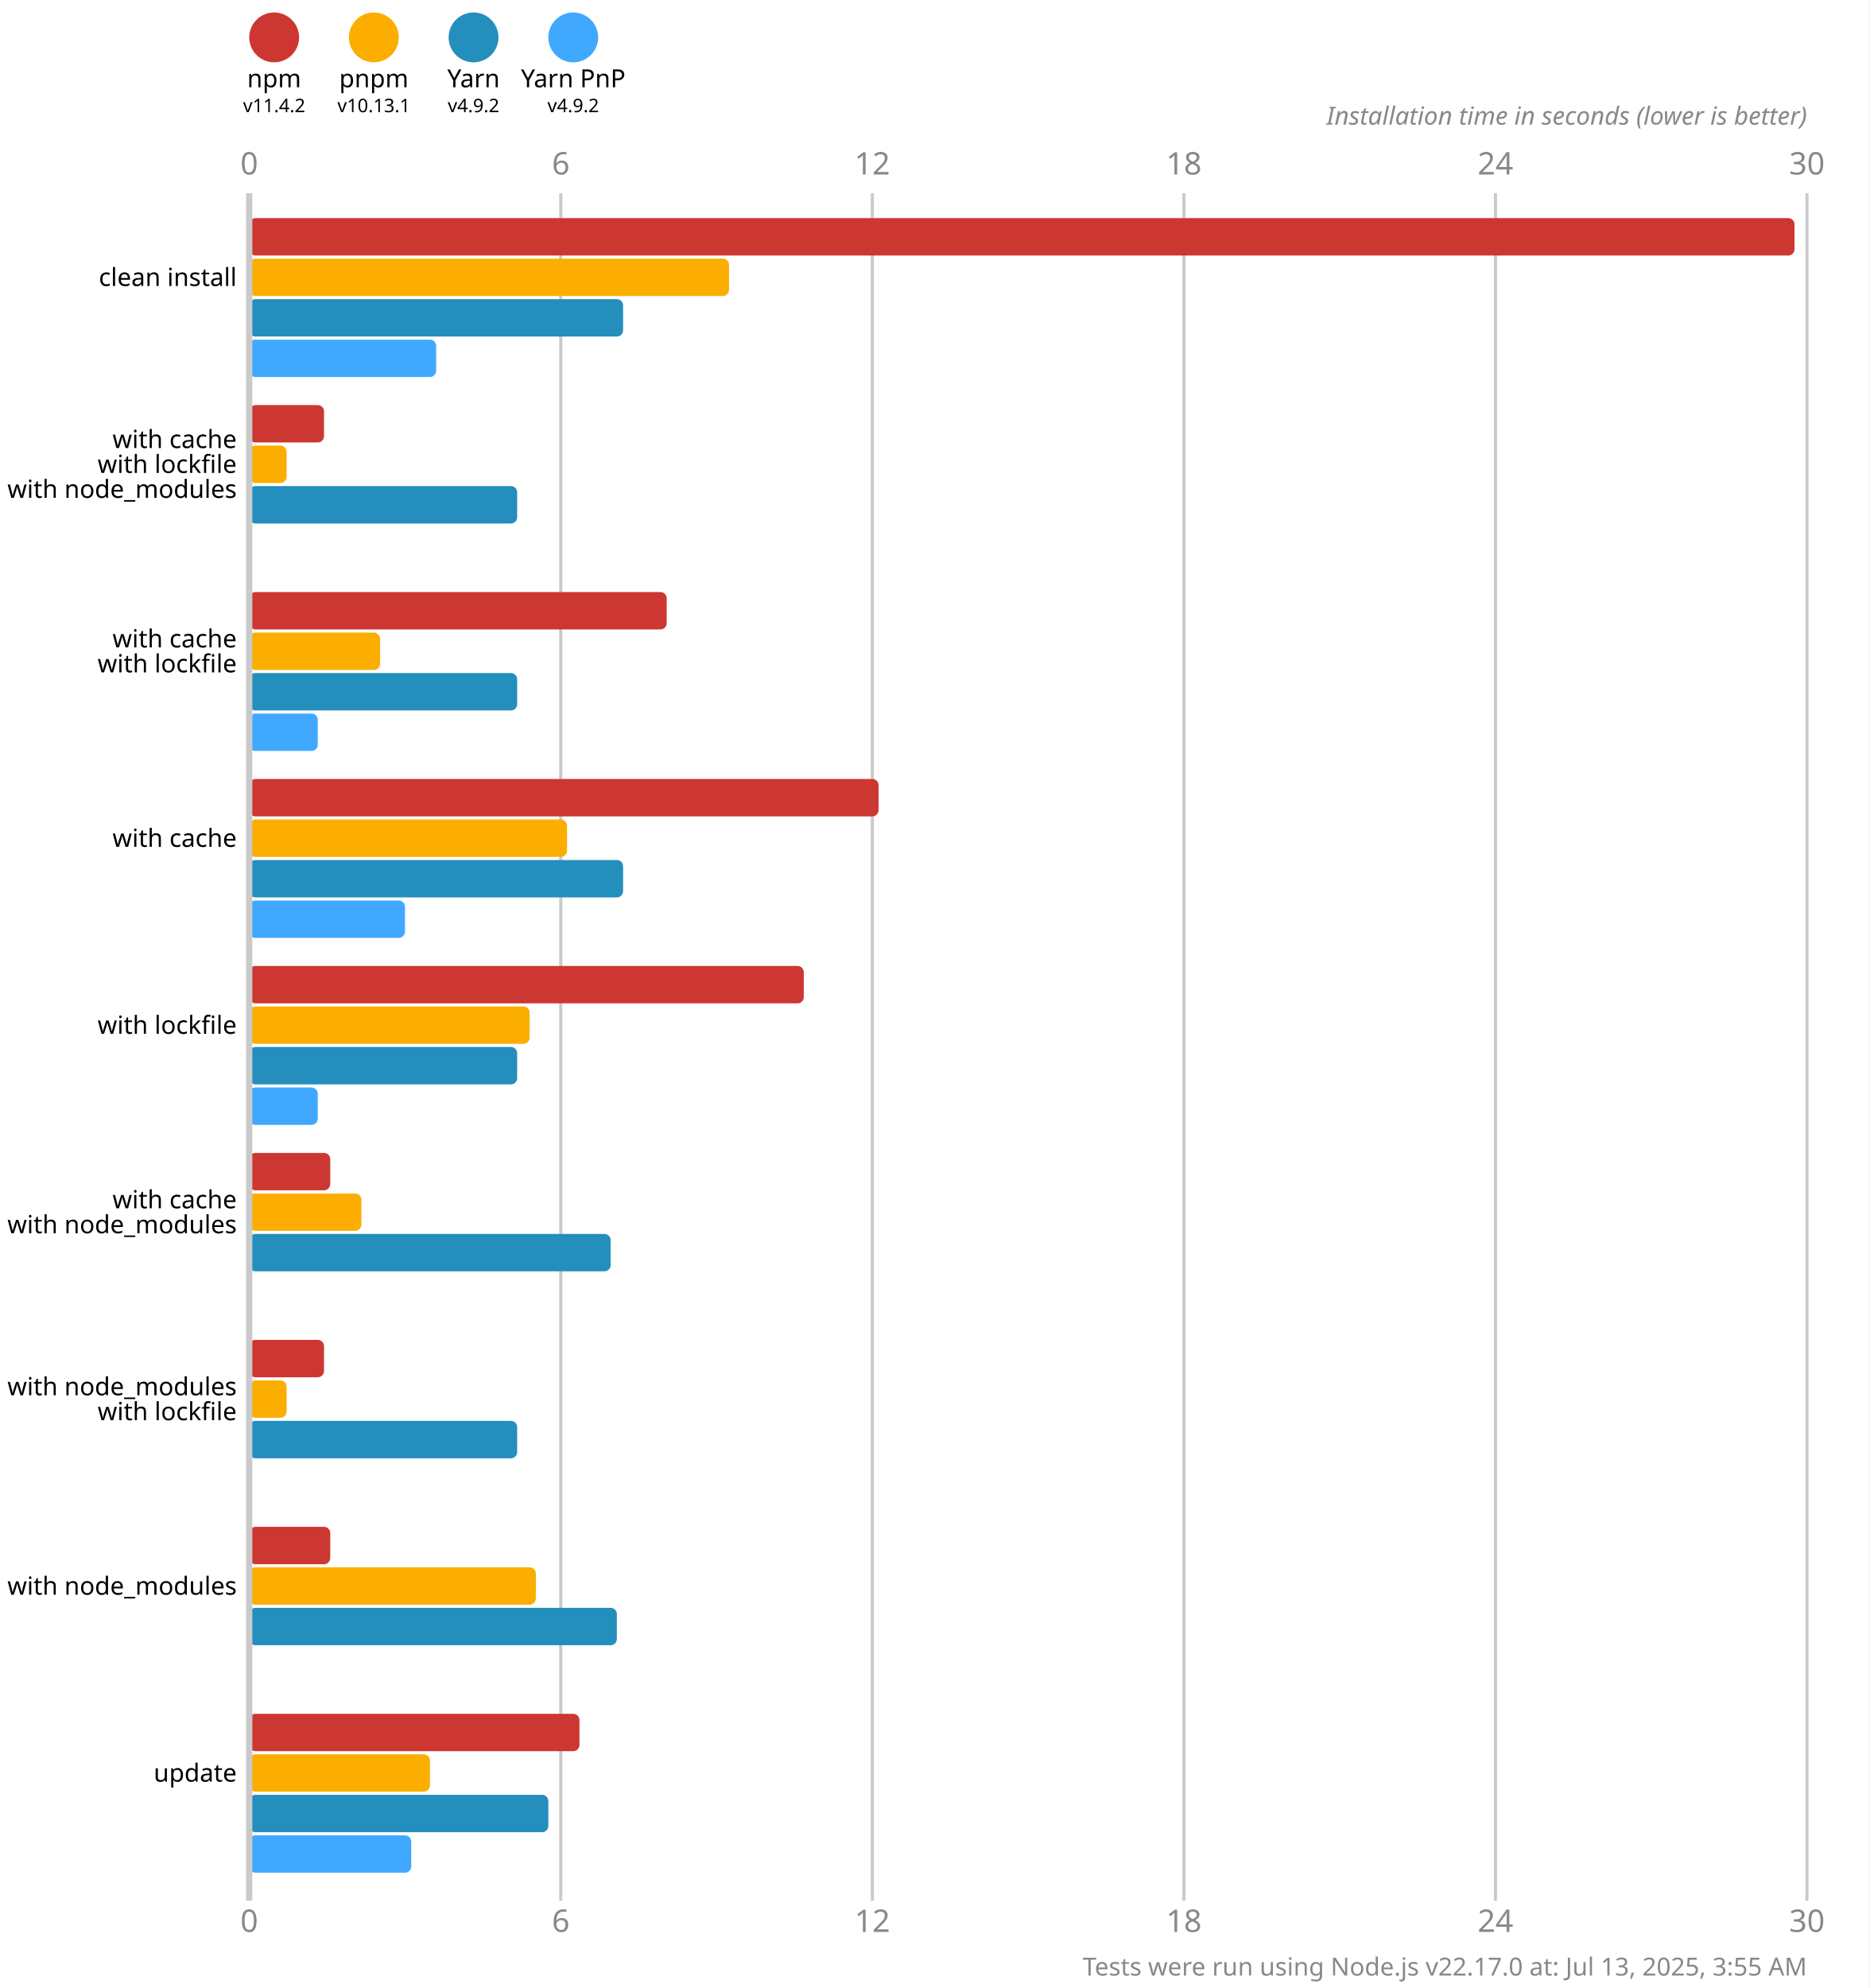
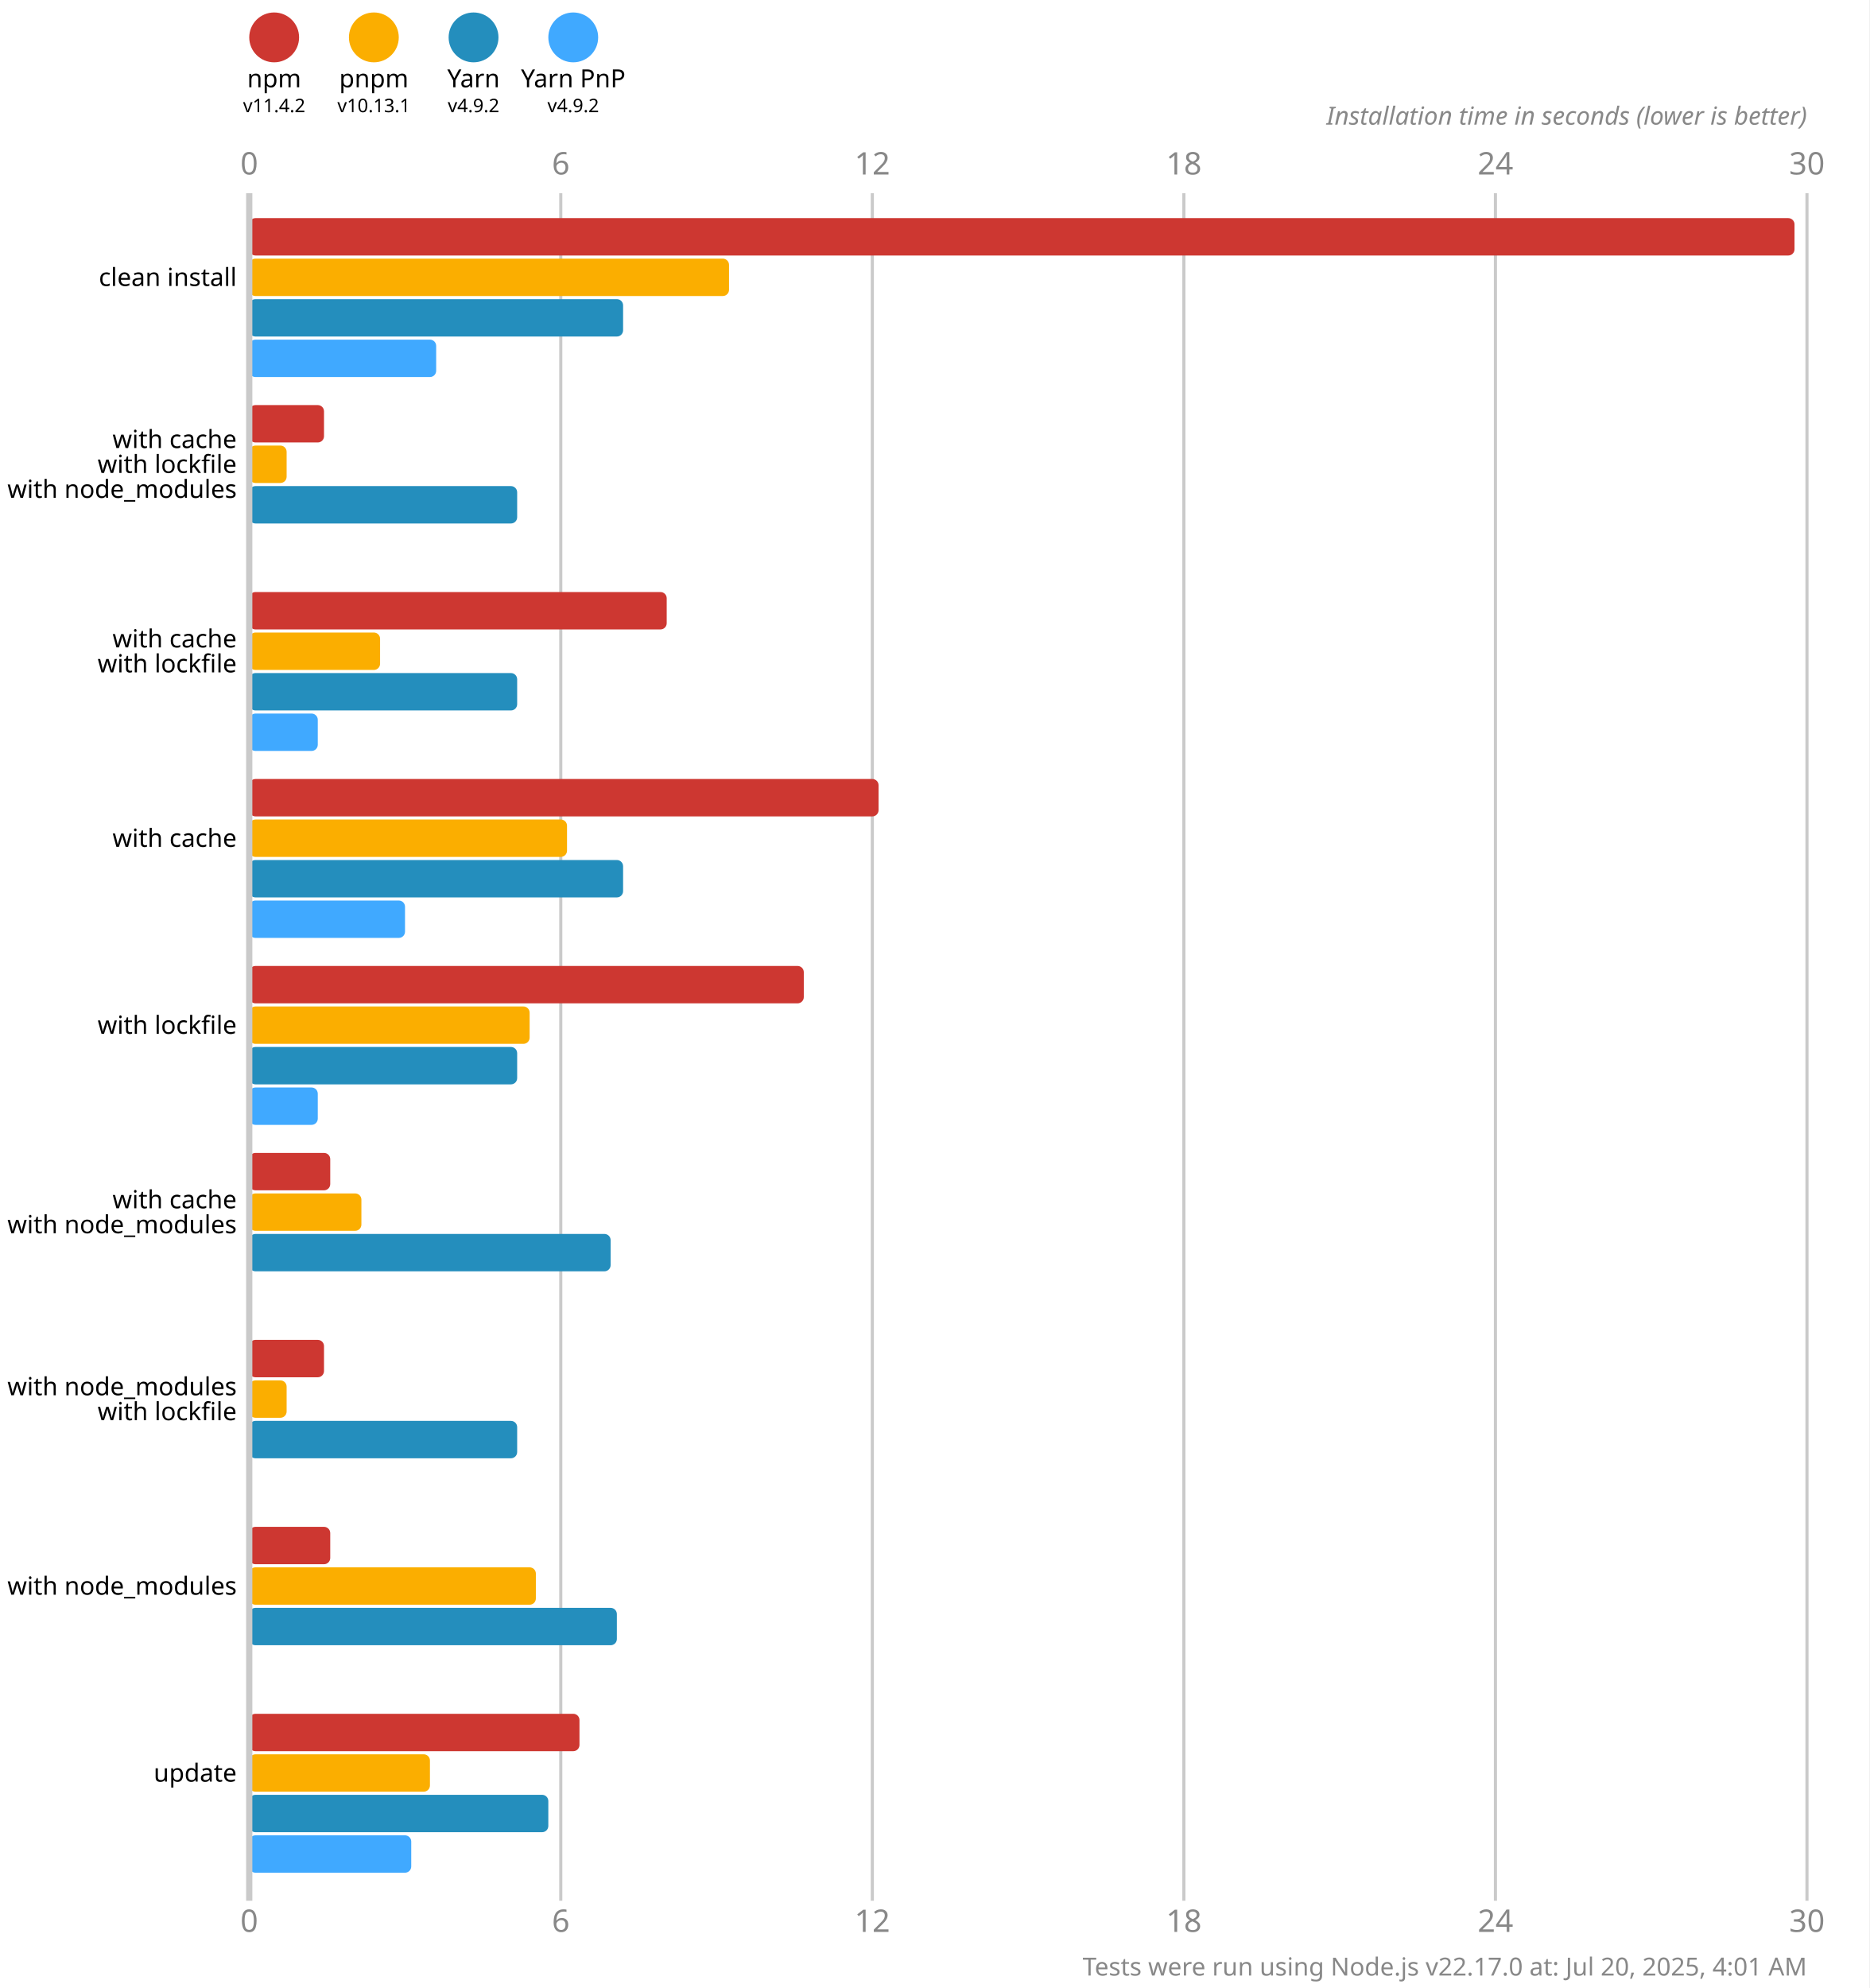
<svg xmlns="http://www.w3.org/2000/svg" version="1.1" viewBox="0 0 300 319">
  <style>
    .font { font-family: sans-serif; }
    .s3 { font-size: 3px; }
    .s4 { font-size: 4px; }
    .s5 { font-size: 5px; }
    .line { stroke: #cacaca; }
    .width { stroke-width: 0.5; }
    .text { fill: #888; }
  </style>
  <rect x="0" y="0" width="300" height="319" fill="#fff" />
  <circle cx="44" cy="6" r="4" fill="#cd3731" />
  <text x="44" y="14" class="font s4" text-anchor="middle">npm</text>
  <text x="44" y="18" class="font s3" text-anchor="middle">v11.4.2</text>
  <circle cx="60" cy="6" r="4" fill="#fbae00" />
  <text x="60" y="14" class="font s4" text-anchor="middle">pnpm</text>
  <text x="60" y="18" class="font s3" text-anchor="middle">v10.13.1</text>
  <circle cx="76" cy="6" r="4" fill="#248ebd" />
  <text x="76" y="14" class="font s4" text-anchor="middle">Yarn</text>
  <text x="76" y="18" class="font s3" text-anchor="middle">v4.9.2</text>
  <circle cx="92" cy="6" r="4" fill="#40a9ff" />
  <text x="92" y="14" class="font s4" text-anchor="middle">Yarn PnP</text>
  <text x="92" y="18" class="font s3" text-anchor="middle">v4.9.2</text>
  <text x="40" y="28" class="font s5 text" text-anchor="middle">0</text>
  <text x="40" y="310" class="font s5 text" text-anchor="middle">0</text>
  <line x1="90" y1="31" x2="90" y2="305" class="line width" />
  <text x="90" y="28" class="font s5 text" text-anchor="middle">6</text>
  <text x="90" y="310" class="font s5 text" text-anchor="middle">6</text>
  <line x1="140" y1="31" x2="140" y2="305" class="line width" />
  <text x="140" y="28" class="font s5 text" text-anchor="middle">12</text>
  <text x="140" y="310" class="font s5 text" text-anchor="middle">12</text>
  <line x1="190" y1="31" x2="190" y2="305" class="line width" />
  <text x="190" y="28" class="font s5 text" text-anchor="middle">18</text>
  <text x="190" y="310" class="font s5 text" text-anchor="middle">18</text>
  <line x1="240" y1="31" x2="240" y2="305" class="line width" />
  <text x="240" y="28" class="font s5 text" text-anchor="middle">24</text>
  <text x="240" y="310" class="font s5 text" text-anchor="middle">24</text>
  <line x1="290" y1="31" x2="290" y2="305" class="line width" />
  <text x="290" y="28" class="font s5 text" text-anchor="middle">30</text>
  <text x="290" y="310" class="font s5 text" text-anchor="middle">30</text>
  <text x="290" y="20" class="font s4 text" font-style="italic" text-anchor="end">Installation time in seconds (lower is better)</text>
  <rect x="40" y="35" width="248" height="6" fill="#cd3731" rx="1" ry="1" />
  <rect x="40" y="41.5" width="77" height="6" fill="#fbae00" rx="1" ry="1" />
  <rect x="40" y="48" width="60" height="6" fill="#248ebd" rx="1" ry="1" />
  <rect x="40" y="54.5" width="30" height="6" fill="#40a9ff" rx="1" ry="1" />
  <rect x="40" y="65" width="12" height="6" fill="#cd3731" rx="1" ry="1" />
  <rect x="40" y="71.5" width="6" height="6" fill="#fbae00" rx="1" ry="1" />
  <rect x="40" y="78" width="43" height="6" fill="#248ebd" rx="1" ry="1" />
  <rect x="40" y="84.5" width="0" height="6" fill="#40a9ff" rx="1" ry="1" />
  <rect x="40" y="95" width="67" height="6" fill="#cd3731" rx="1" ry="1" />
  <rect x="40" y="101.5" width="21" height="6" fill="#fbae00" rx="1" ry="1" />
  <rect x="40" y="108" width="43" height="6" fill="#248ebd" rx="1" ry="1" />
  <rect x="40" y="114.5" width="11" height="6" fill="#40a9ff" rx="1" ry="1" />
  <rect x="40" y="125" width="101" height="6" fill="#cd3731" rx="1" ry="1" />
  <rect x="40" y="131.5" width="51" height="6" fill="#fbae00" rx="1" ry="1" />
  <rect x="40" y="138" width="60" height="6" fill="#248ebd" rx="1" ry="1" />
  <rect x="40" y="144.5" width="25" height="6" fill="#40a9ff" rx="1" ry="1" />
  <rect x="40" y="155" width="89" height="6" fill="#cd3731" rx="1" ry="1" />
  <rect x="40" y="161.5" width="45" height="6" fill="#fbae00" rx="1" ry="1" />
  <rect x="40" y="168" width="43" height="6" fill="#248ebd" rx="1" ry="1" />
  <rect x="40" y="174.5" width="11" height="6" fill="#40a9ff" rx="1" ry="1" />
  <rect x="40" y="185" width="13" height="6" fill="#cd3731" rx="1" ry="1" />
  <rect x="40" y="191.5" width="18" height="6" fill="#fbae00" rx="1" ry="1" />
  <rect x="40" y="198" width="58" height="6" fill="#248ebd" rx="1" ry="1" />
  <rect x="40" y="204.5" width="0" height="6" fill="#40a9ff" rx="1" ry="1" />
  <rect x="40" y="215" width="12" height="6" fill="#cd3731" rx="1" ry="1" />
  <rect x="40" y="221.5" width="6" height="6" fill="#fbae00" rx="1" ry="1" />
  <rect x="40" y="228" width="43" height="6" fill="#248ebd" rx="1" ry="1" />
  <rect x="40" y="234.5" width="0" height="6" fill="#40a9ff" rx="1" ry="1" />
  <rect x="40" y="245" width="13" height="6" fill="#cd3731" rx="1" ry="1" />
  <rect x="40" y="251.5" width="46" height="6" fill="#fbae00" rx="1" ry="1" />
  <rect x="40" y="258" width="59" height="6" fill="#248ebd" rx="1" ry="1" />
  <rect x="40" y="264.5" width="0" height="6" fill="#40a9ff" rx="1" ry="1" />
  <rect x="40" y="275" width="53" height="6" fill="#cd3731" rx="1" ry="1" />
  <rect x="40" y="281.5" width="29" height="6" fill="#fbae00" rx="1" ry="1" />
  <rect x="40" y="288" width="48" height="6" fill="#248ebd" rx="1" ry="1" />
  <rect x="40" y="294.5" width="26" height="6" fill="#40a9ff" rx="1" ry="1" />
  <line x1="40" y1="31" x2="40" y2="305" class="line" />
  <text x="38" y="44.5" class="font s4" dominant-baseline="middle" text-anchor="end">clean install</text>
  <text x="38" y="70.5" class="font s4" dominant-baseline="middle" text-anchor="end">with cache</text>
  <text x="38" y="74.5" class="font s4" dominant-baseline="middle" text-anchor="end">with lockfile</text>
  <text x="38" y="78.5" class="font s4" dominant-baseline="middle" text-anchor="end">with node_modules</text>
  <text x="38" y="102.5" class="font s4" dominant-baseline="middle" text-anchor="end">with cache</text>
  <text x="38" y="106.5" class="font s4" dominant-baseline="middle" text-anchor="end">with lockfile</text>
  <text x="38" y="134.5" class="font s4" dominant-baseline="middle" text-anchor="end">with cache</text>
  <text x="38" y="164.5" class="font s4" dominant-baseline="middle" text-anchor="end">with lockfile</text>
  <text x="38" y="192.5" class="font s4" dominant-baseline="middle" text-anchor="end">with cache</text>
  <text x="38" y="196.5" class="font s4" dominant-baseline="middle" text-anchor="end">with node_modules</text>
  <text x="38" y="222.5" class="font s4" dominant-baseline="middle" text-anchor="end">with node_modules</text>
  <text x="38" y="226.5" class="font s4" dominant-baseline="middle" text-anchor="end">with lockfile</text>
  <text x="38" y="254.5" class="font s4" dominant-baseline="middle" text-anchor="end">with node_modules</text>
  <text x="38" y="284.5" class="font s4" dominant-baseline="middle" text-anchor="end">update</text>
-   <text x="290" y="317" class="font s4 text" text-anchor="end">Tests were run using Node.js v22.17.0 at: Jul 13, 2025, 3:55 AM</text>
+   <text x="290" y="317" class="font s4 text" text-anchor="end">Tests were run using Node.js v22.17.0 at: Jul 20, 2025, 4:01 AM</text>
</svg>
